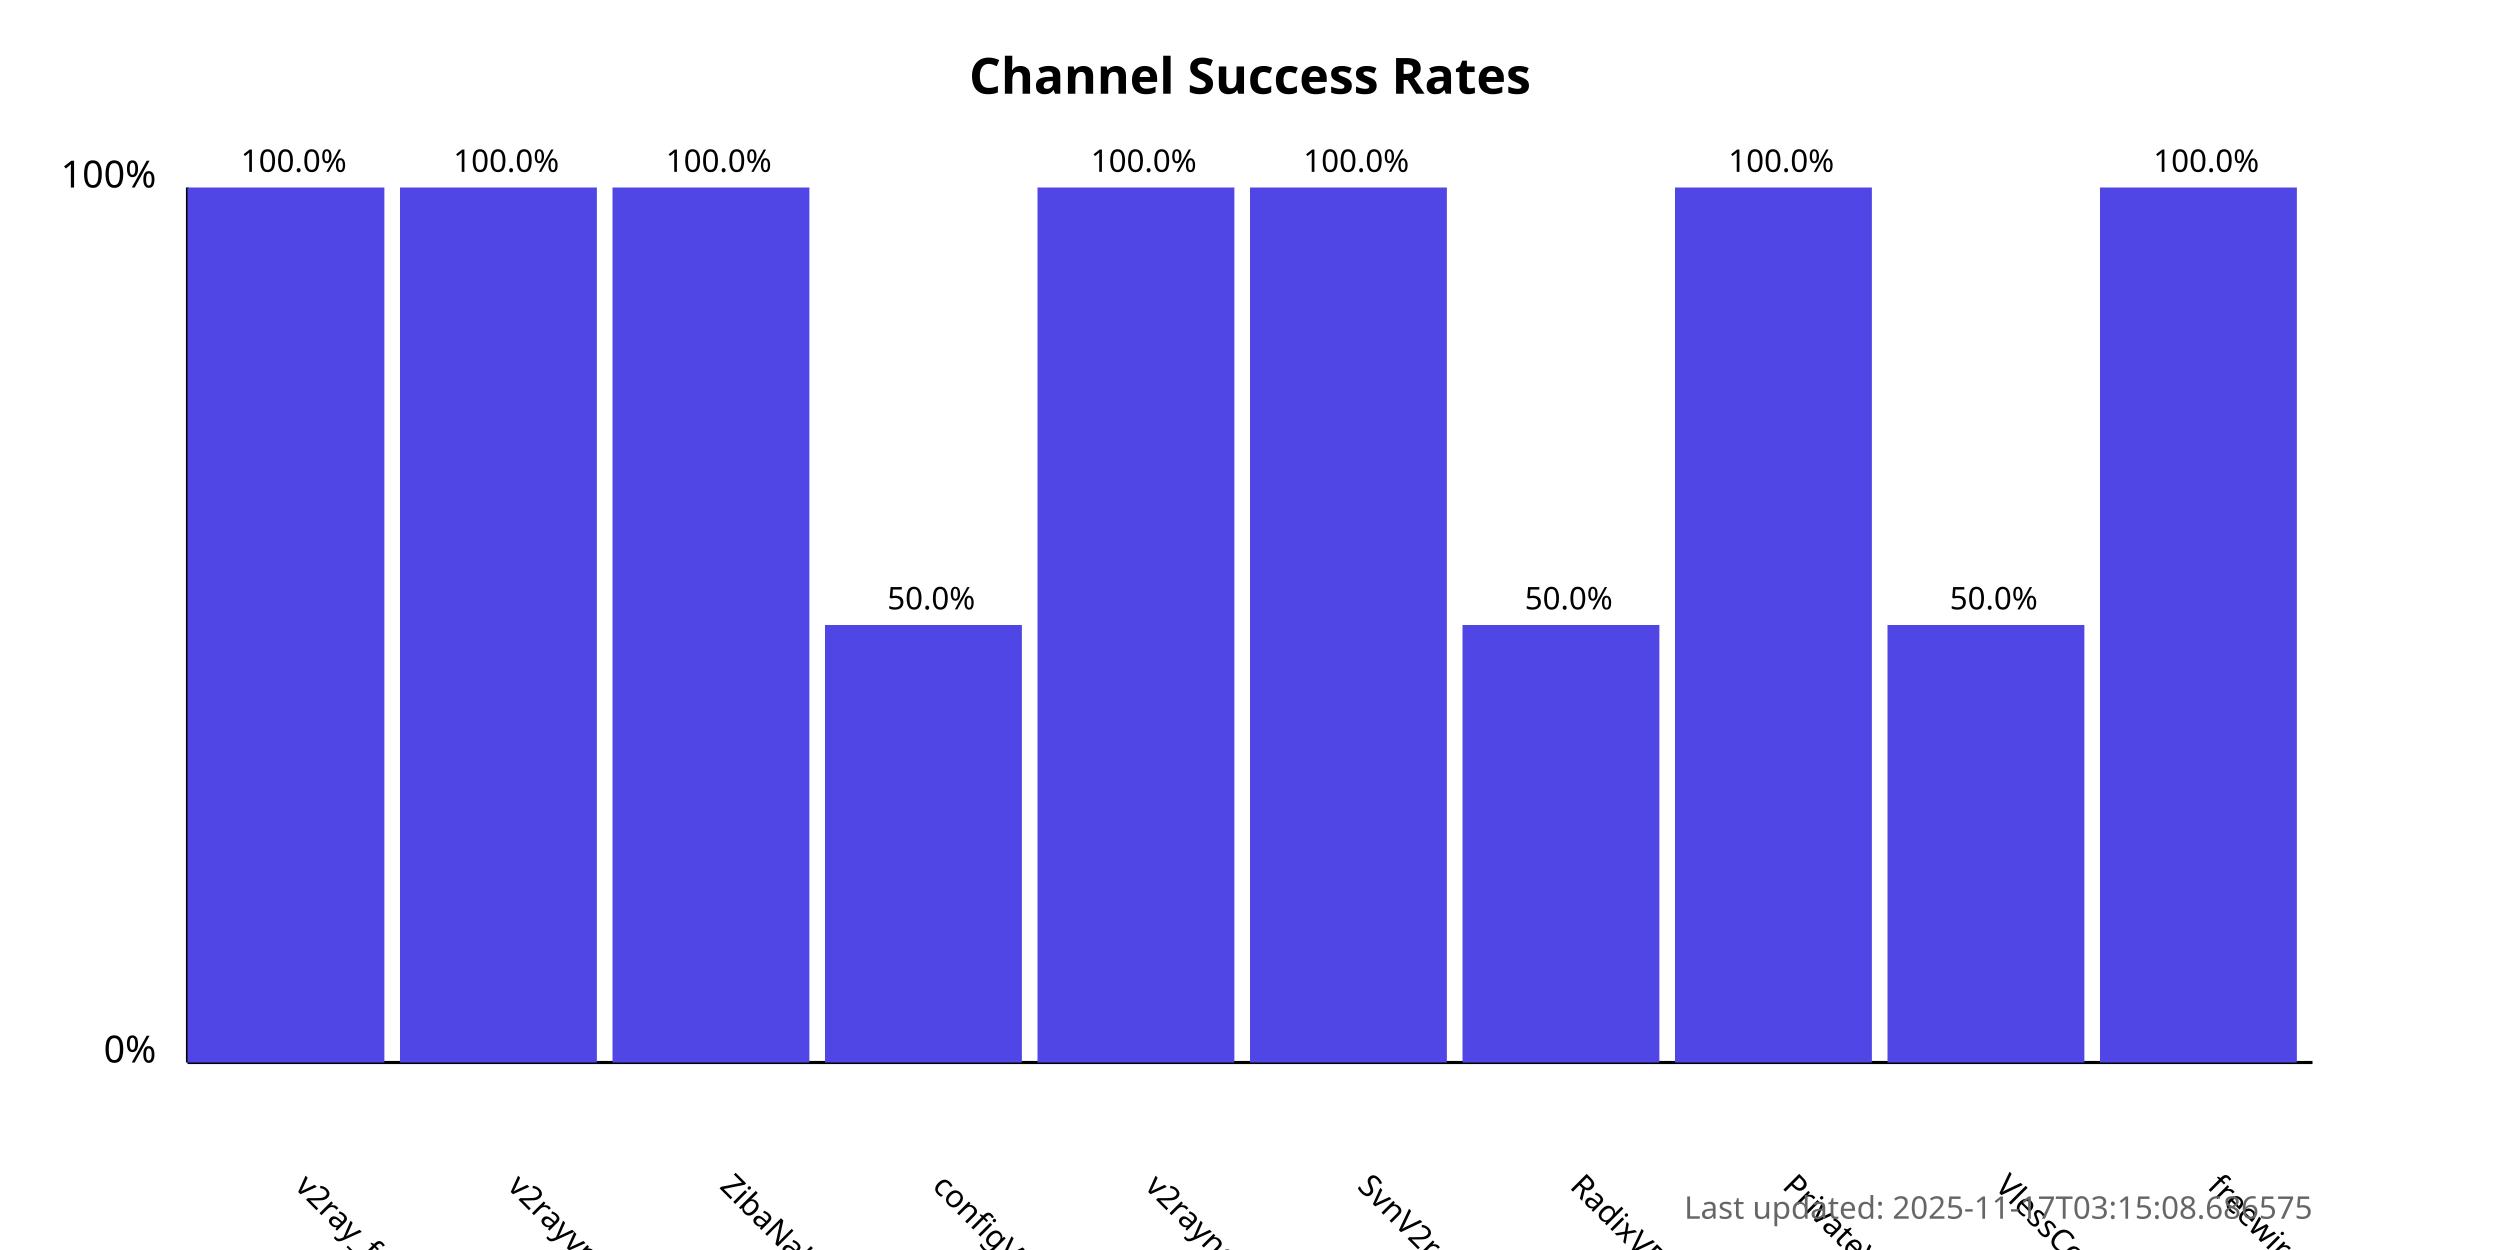
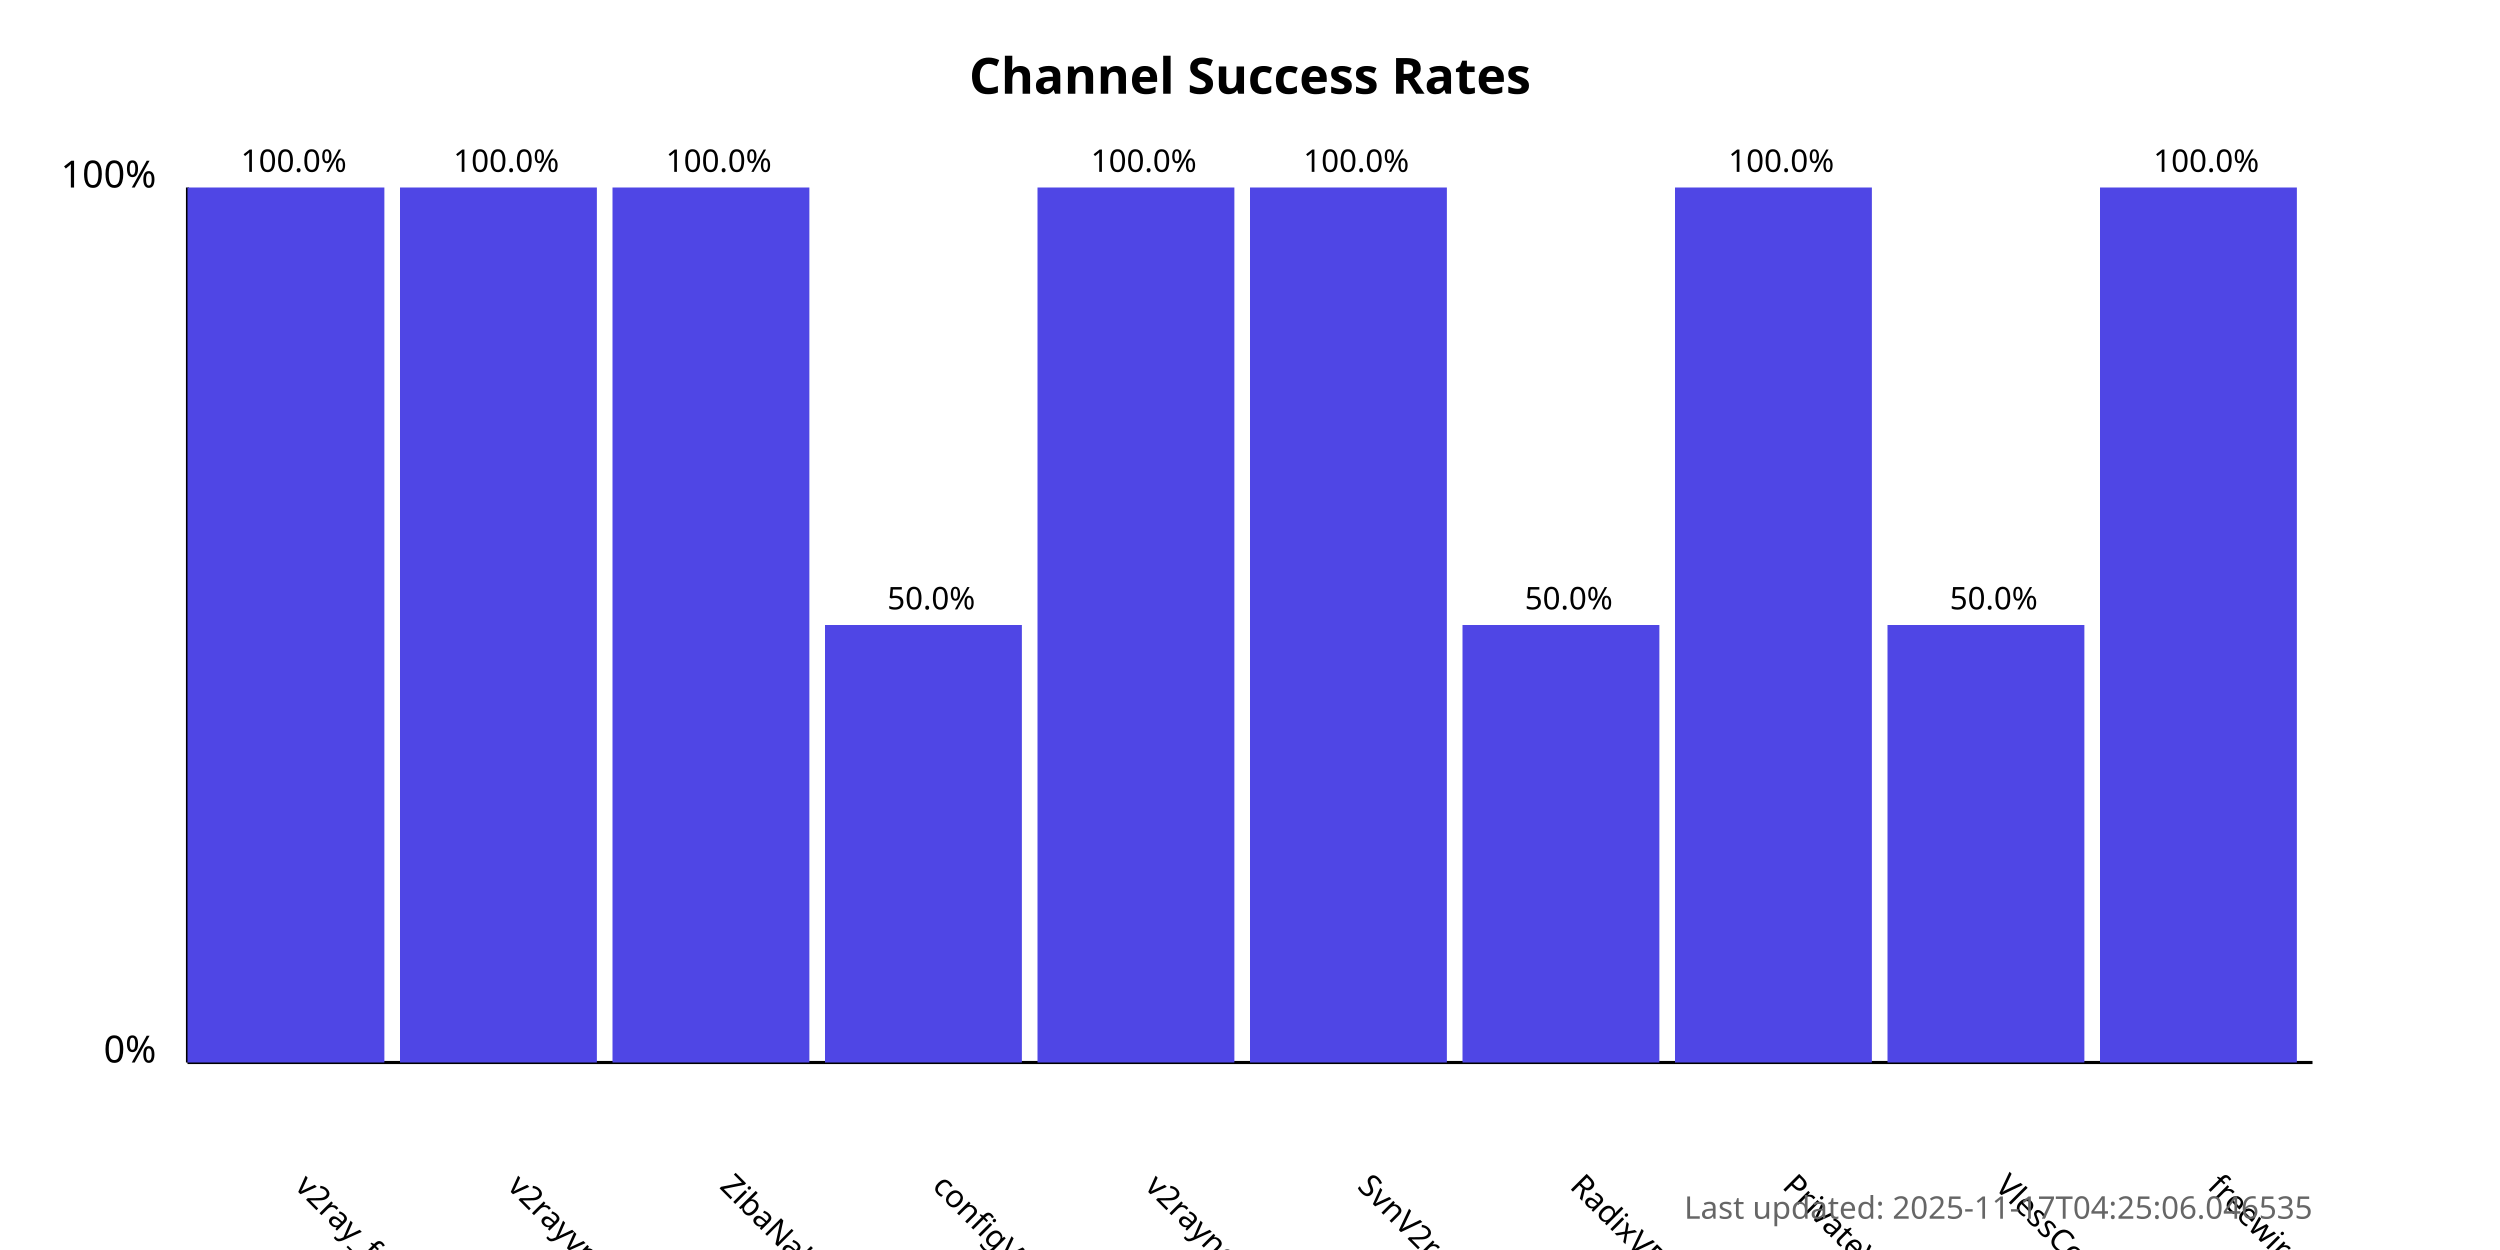
<svg xmlns="http://www.w3.org/2000/svg" width="800" height="400">
  <style>
            .chart-title { font: bold 16px sans-serif; }
            .axis-label { font: 12px sans-serif; }
            .tick-label { font: 10px sans-serif; }
            .bar { fill: #4f46e5; }
            .bar:hover { fill: #6366f1; }
            .timestamp { font: 10px sans-serif; fill: #666; }
        </style>
  <text x="400.0" y="30" text-anchor="middle" class="chart-title">
            Channel Success Rates
        </text>
  <line x1="60" y1="340" x2="60" y2="60" stroke="black" stroke-width="1" />
  <line x1="60" y1="340" x2="740" y2="340" stroke="black" stroke-width="1" />
  <text x="50" y="340" text-anchor="end" class="axis-label">0%</text>
  <text x="50" y="60" text-anchor="end" class="axis-label">100%</text>
  <g>
    <rect x="60" y="60.0" width="63.0" height="280.0" class="bar" />
    <text x="94.0" y="380" transform="rotate(45, 94.0, 380)" text-anchor="start" class="tick-label">
                v2ray_free_conf
            </text>
    <text x="94.0" y="55.0" text-anchor="middle" class="tick-label">
                100.0%
            </text>
  </g>
  <g>
    <rect x="128.0" y="60.0" width="63.0" height="280.0" class="bar" />
    <text x="162.0" y="380" transform="rotate(45, 162.0, 380)" text-anchor="start" class="tick-label">
                v2rayvpno
            </text>
    <text x="162.0" y="55.0" text-anchor="middle" class="tick-label">
                100.0%
            </text>
  </g>
  <g>
    <rect x="196.0" y="60.0" width="63.0" height="280.0" class="bar" />
    <text x="230.0" y="380" transform="rotate(45, 230.0, 380)" text-anchor="start" class="tick-label">
                ZibaNabz
            </text>
    <text x="230.0" y="55.0" text-anchor="middle" class="tick-label">
                100.0%
            </text>
  </g>
  <g>
    <rect x="264.0" y="200.0" width="63.0" height="140.0" class="bar" />
    <text x="298.0" y="380" transform="rotate(45, 298.0, 380)" text-anchor="start" class="tick-label">
                configV2rayForFree
            </text>
    <text x="298.0" y="195.0" text-anchor="middle" class="tick-label">
                50.0%
            </text>
  </g>
  <g>
    <rect x="332.0" y="60.0" width="63.0" height="280.0" class="bar" />
    <text x="366.0" y="380" transform="rotate(45, 366.0, 380)" text-anchor="start" class="tick-label">
                v2rayngvpn
            </text>
    <text x="366.0" y="55.0" text-anchor="middle" class="tick-label">
                100.0%
            </text>
  </g>
  <g>
    <rect x="400.0" y="60.0" width="63.0" height="280.0" class="bar" />
    <text x="434.0" y="380" transform="rotate(45, 434.0, 380)" text-anchor="start" class="tick-label">
                SvnV2ray
            </text>
    <text x="434.0" y="55.0" text-anchor="middle" class="tick-label">
                100.0%
            </text>
  </g>
  <g>
    <rect x="468.0" y="200.0" width="63.0" height="140.0" class="bar" />
    <text x="502.0" y="380" transform="rotate(45, 502.0, 380)" text-anchor="start" class="tick-label">
                RadixVPN
            </text>
    <text x="502.0" y="195.0" text-anchor="middle" class="tick-label">
                50.0%
            </text>
  </g>
  <g>
    <rect x="536.0" y="60.0" width="63.0" height="280.0" class="bar" />
    <text x="570.0" y="380" transform="rotate(45, 570.0, 380)" text-anchor="start" class="tick-label">
                PrivateVPNs
            </text>
    <text x="570.0" y="55.0" text-anchor="middle" class="tick-label">
                100.0%
            </text>
  </g>
  <g>
    <rect x="604.0" y="200.0" width="63.0" height="140.0" class="bar" />
    <text x="638.0" y="380" transform="rotate(45, 638.0, 380)" text-anchor="start" class="tick-label">
                VlessConfig
            </text>
    <text x="638.0" y="195.0" text-anchor="middle" class="tick-label">
                50.0%
            </text>
  </g>
  <g>
    <rect x="672.0" y="60.0" width="63.0" height="280.0" class="bar" />
    <text x="706.0" y="380" transform="rotate(45, 706.0, 380)" text-anchor="start" class="tick-label">
                freewireguard
            </text>
    <text x="706.0" y="55.0" text-anchor="middle" class="tick-label">
                100.0%
            </text>
  </g>
  <text x="740" y="390" text-anchor="end" class="timestamp">
-             Last updated: 2025-11-17T03:15:08.686575
+             Last updated: 2025-11-17T04:25:06.046535
        </text>
</svg>
